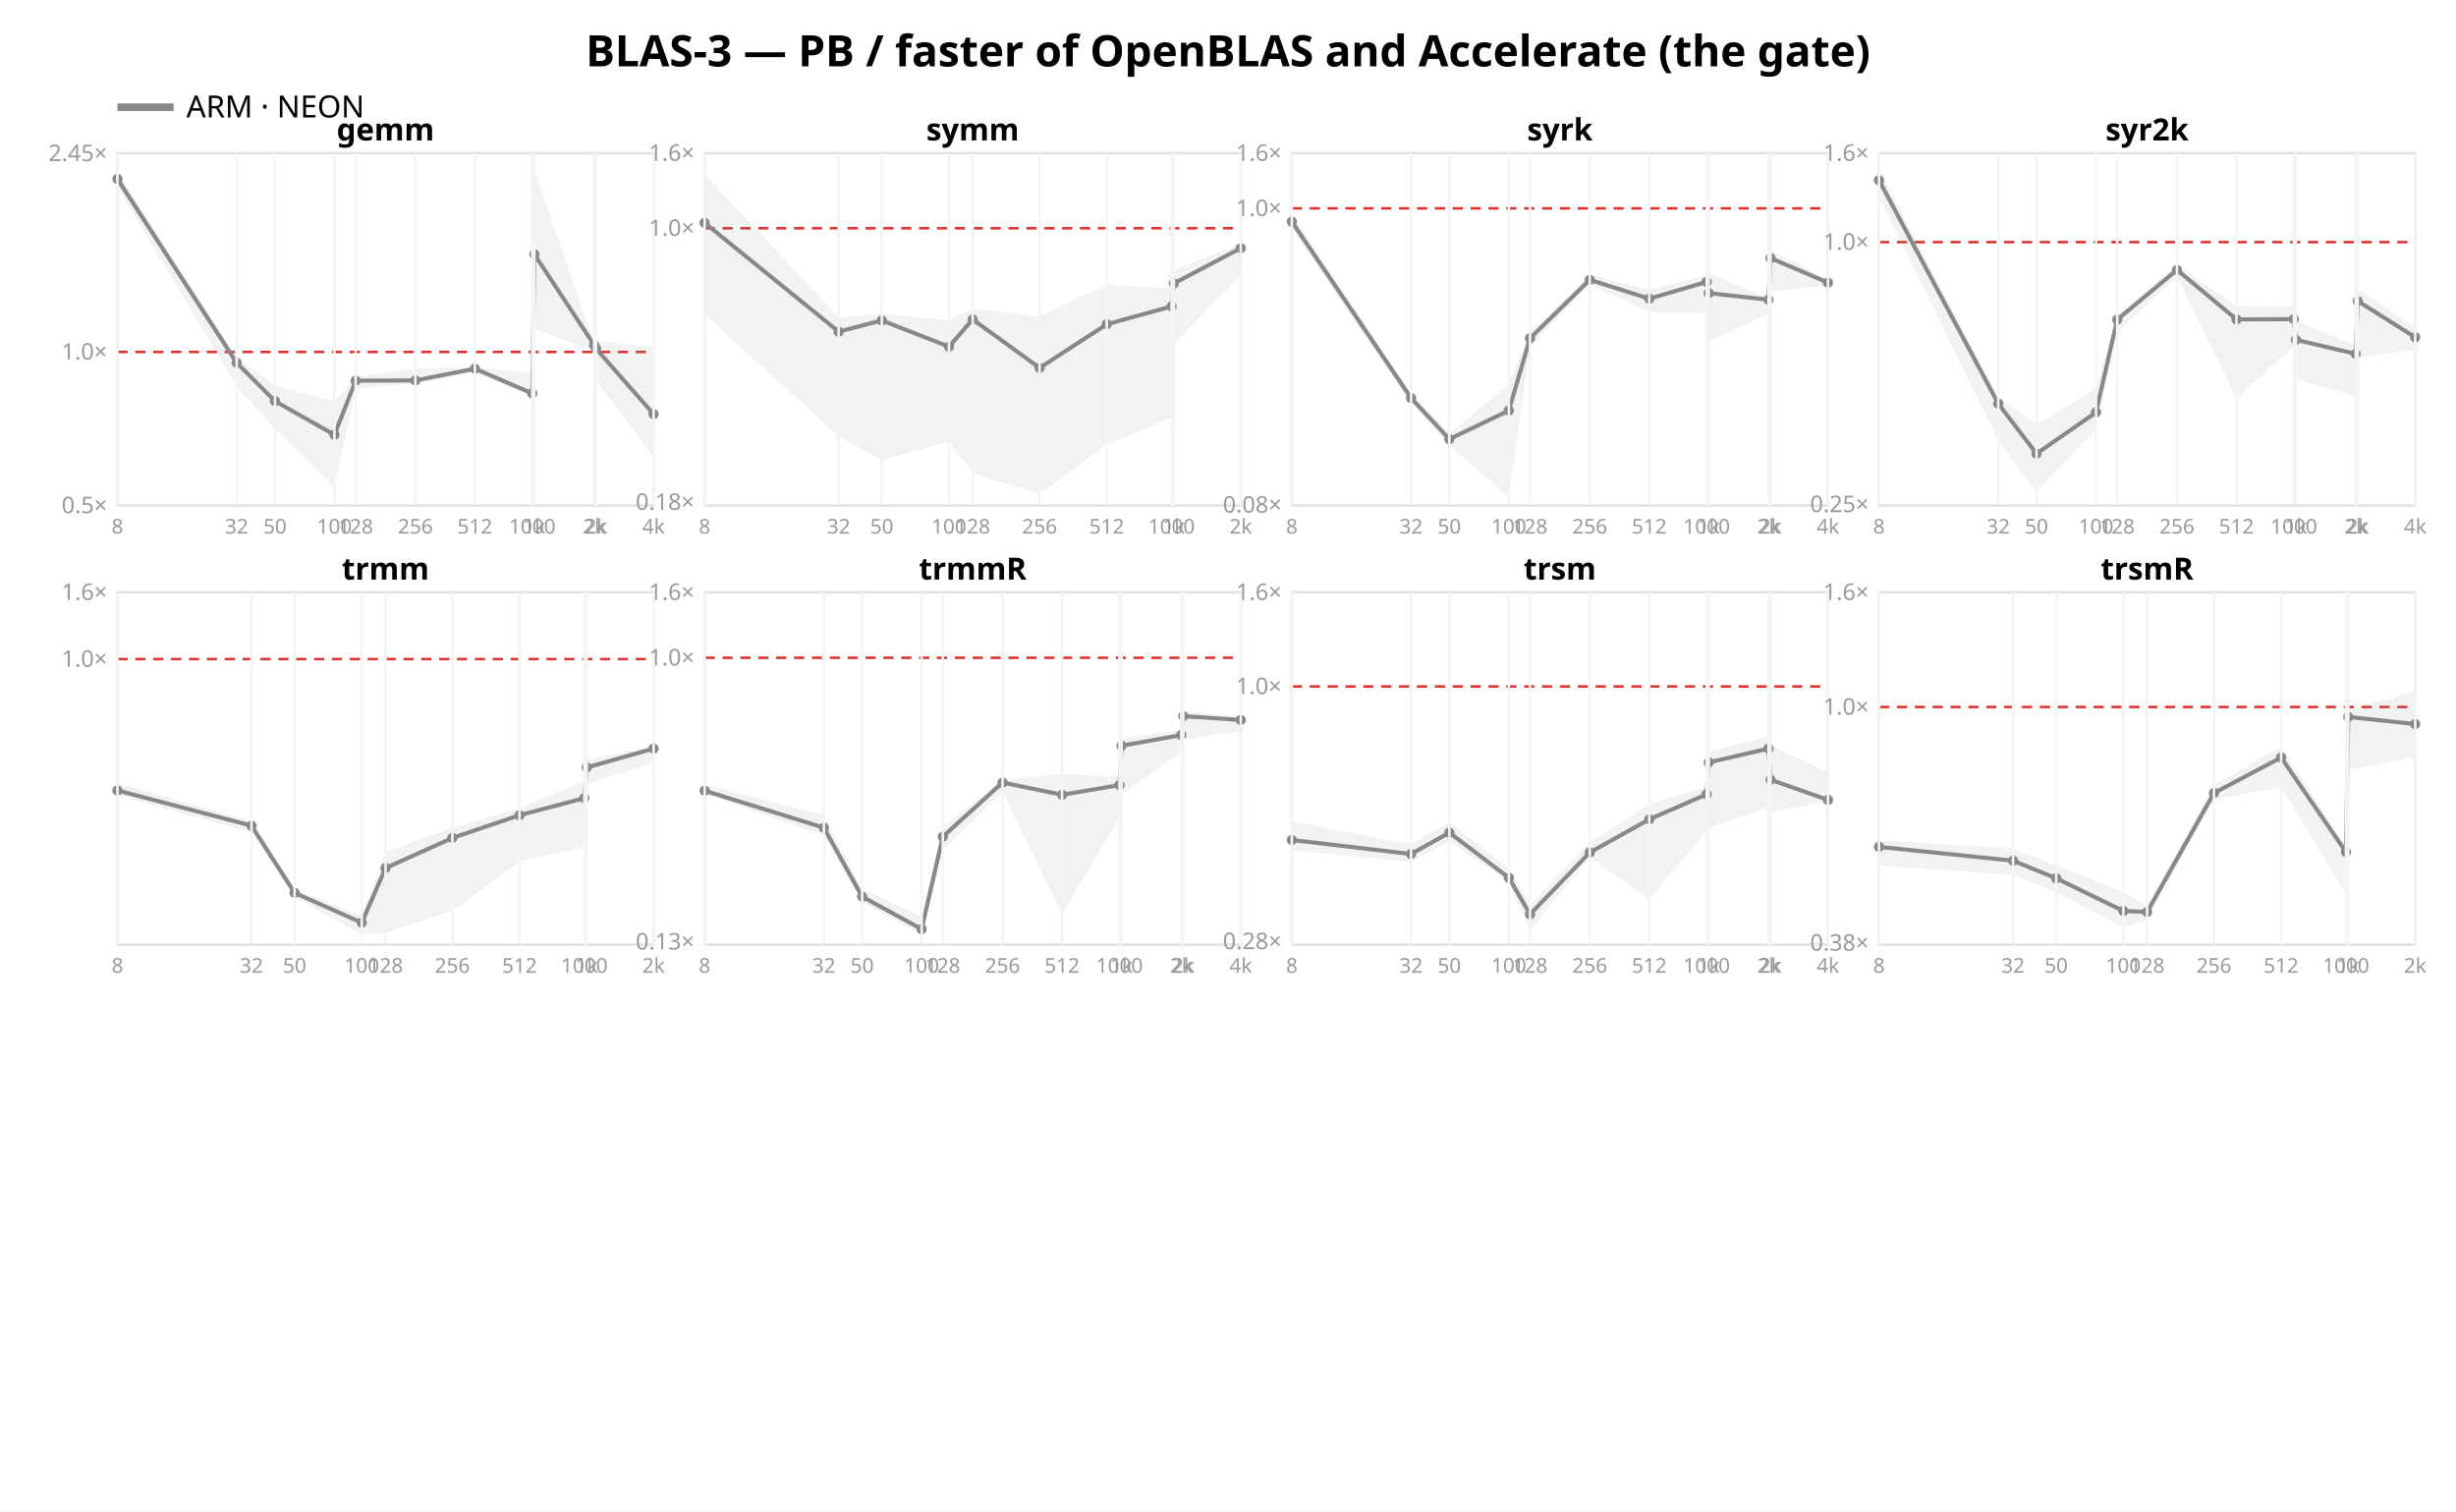
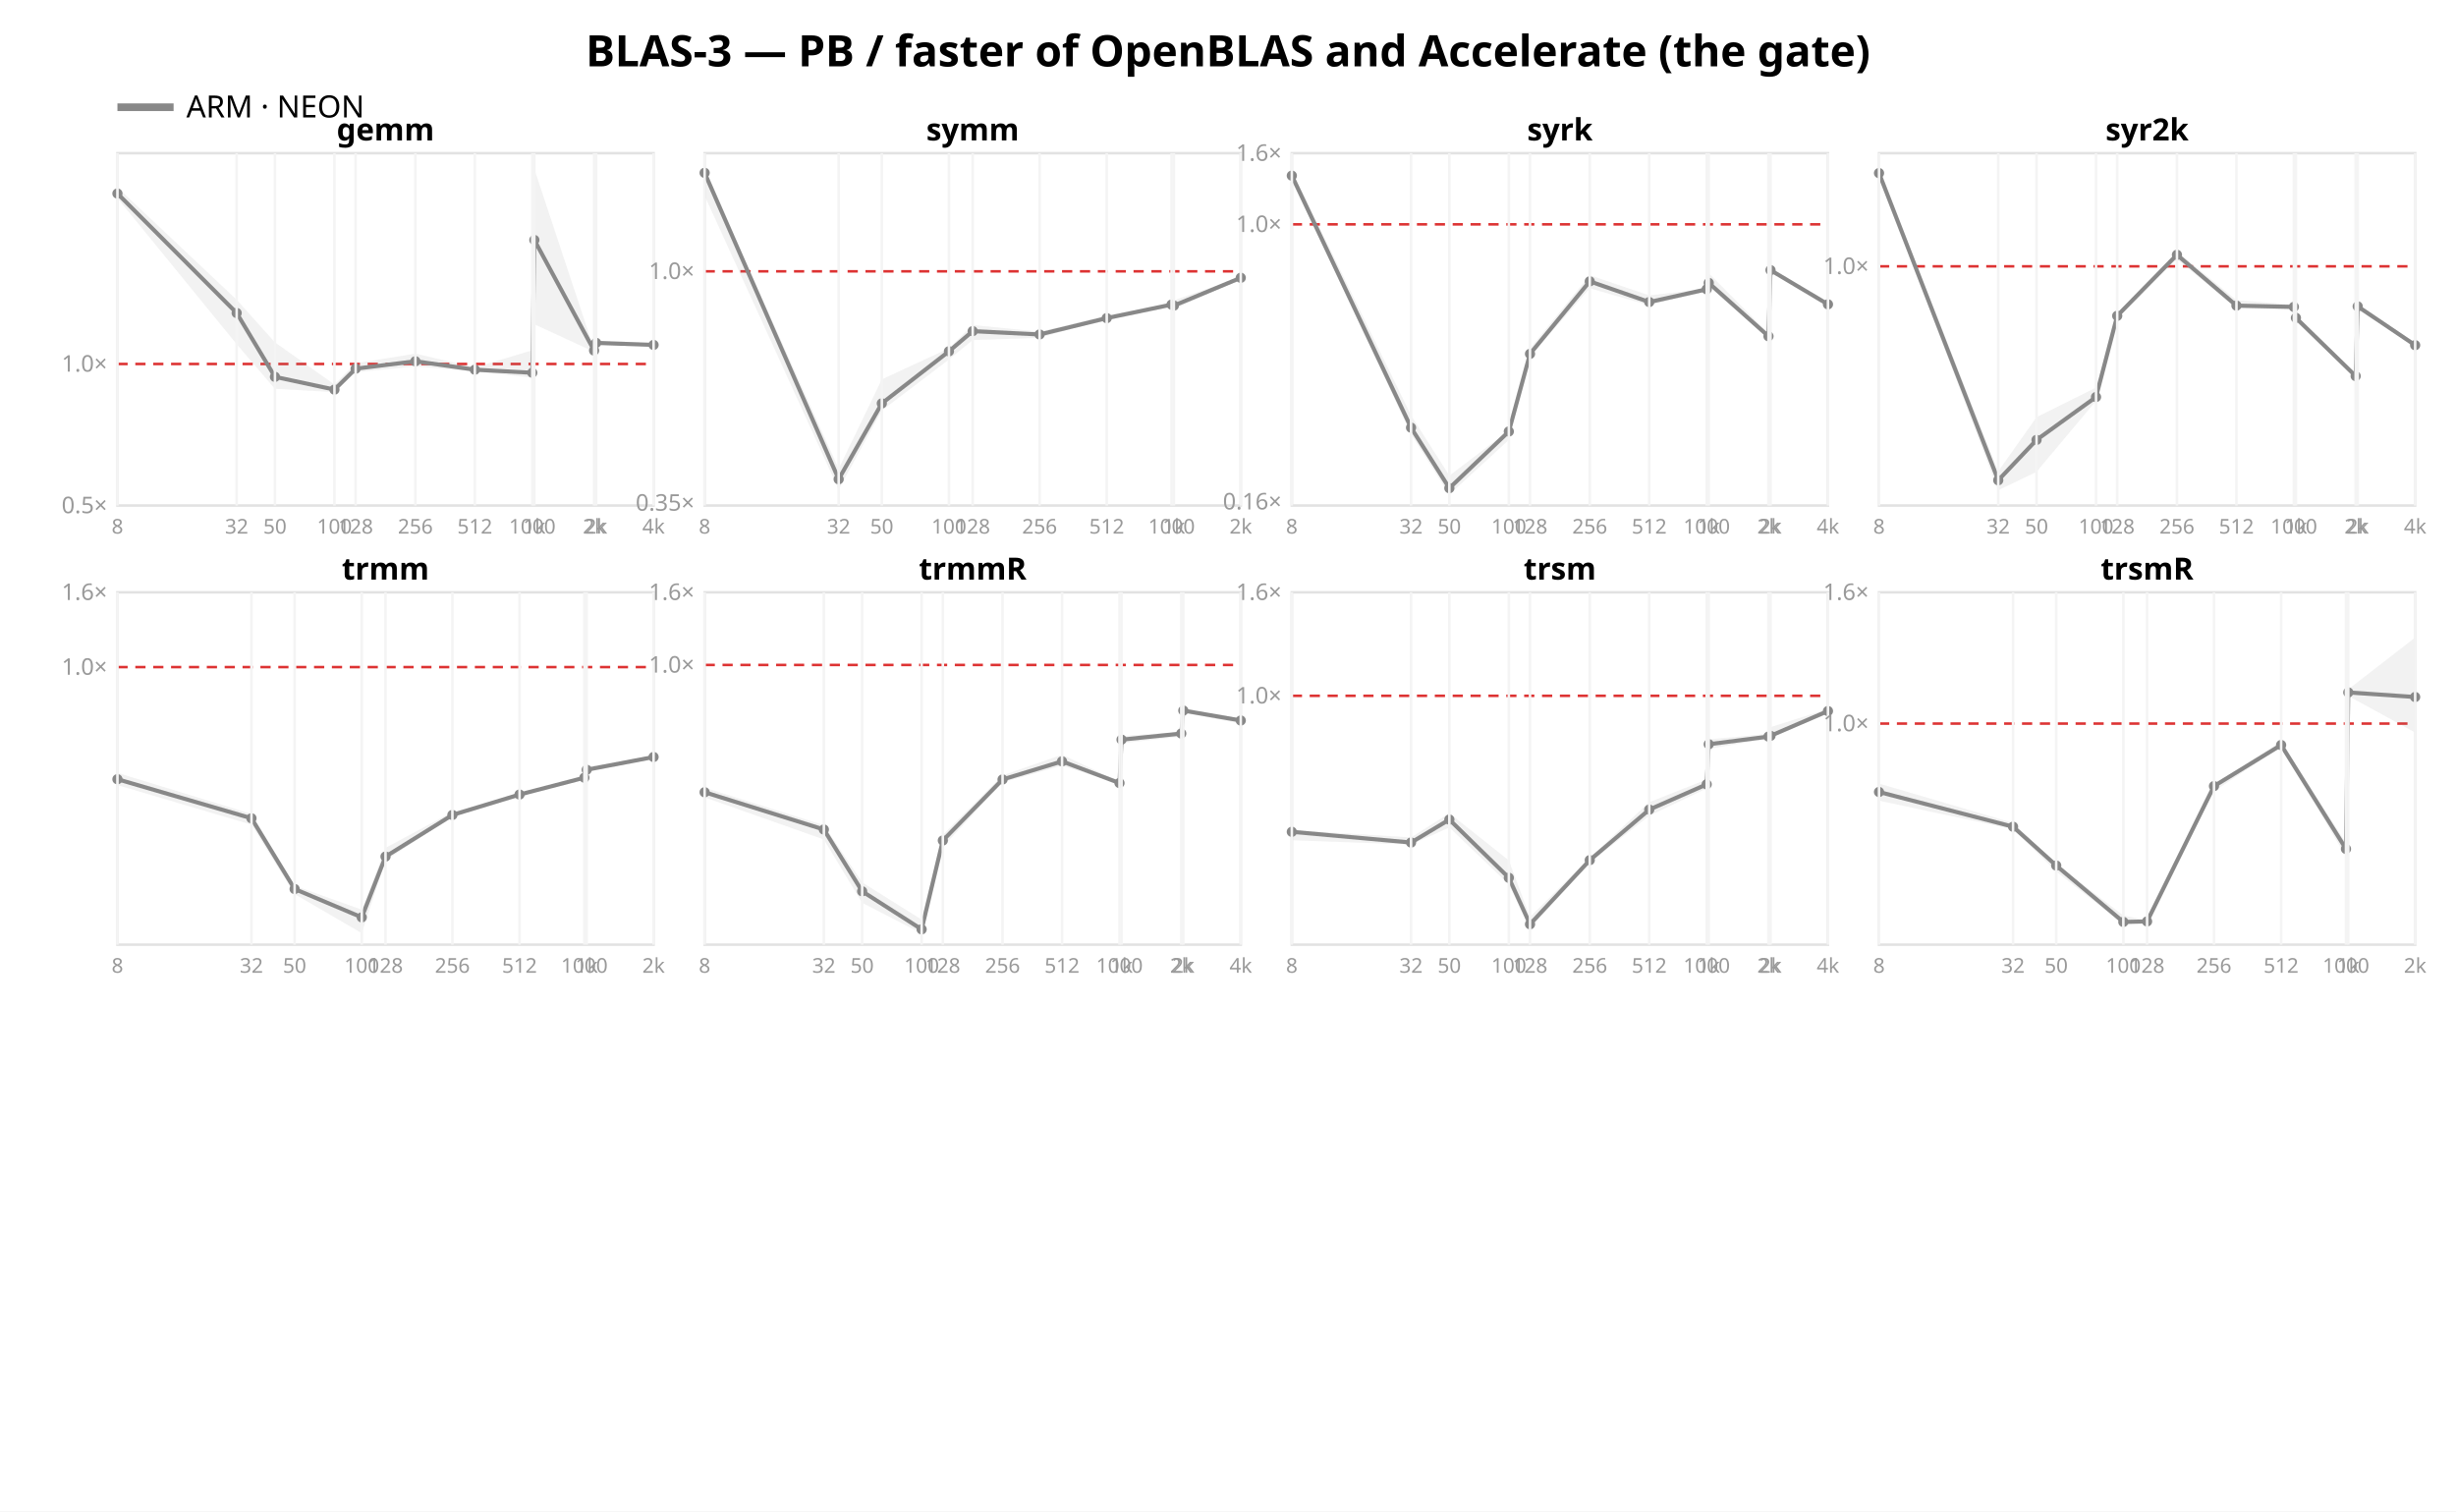
<svg xmlns="http://www.w3.org/2000/svg" width="962" height="592" font-family="sans-serif">
  <rect width="962" height="592" fill="white" />
  <text x="481.0" y="26" text-anchor="middle" font-size="17" font-weight="bold">BLAS-3 — PB / faster of OpenBLAS and Accelerate (the gate)</text>
  <line x1="46" y1="42" x2="68" y2="42" stroke="#888888" stroke-width="3" />
  <text x="73" y="46" font-size="12">ARM · NEON</text>
  <rect x="46" y="60" width="210" height="138" fill="none" stroke="#e2e2e2" />
-   <line x1="46" y1="137.858" x2="256" y2="137.858" stroke="#d33" stroke-dasharray="4 3" />
+   <line x1="46" y1="142.56" x2="256" y2="142.56" stroke="#d33" stroke-dasharray="4 3" />
  <text x="42" y="201.0" text-anchor="end" font-size="9" fill="#999">0.5×</text>
-   <text x="42" y="140.858" text-anchor="end" font-size="9" fill="#999">1.0×</text>
-   <text x="42" y="63.108" text-anchor="end" font-size="9" fill="#999">2.45×</text>
-   <polygon points="46.0,67.3 92.7,139.9 107.7,151.1 131.0,157.1 139.3,147.5 162.7,144.4 186.0,143.8 208.5,146.2 209.3,66.7 232.7,134.4 233.5,133.5 256.0,136.1 256.0,179.1 233.5,149.1 232.7,137.6 209.3,128.7 208.5,155.4 186.0,145.9 162.7,150.3 139.3,152.2 131.0,190.8 107.7,168.2 92.7,151.3 46.0,73.6" fill="#888888" opacity="0.11" />
-   <polyline points="46.0,70.1 92.7,142.1 107.7,157.1 131.0,170.3 139.3,149.1 162.7,149.0 186.0,144.4 208.5,154.1 209.3,99.6 232.7,135.1 233.5,136.6 256.0,162.2" fill="none" stroke="#888888" stroke-width="1.6" />
-   <circle cx="46.0" cy="70.1" r="2" fill="#888888" />
-   <circle cx="92.7" cy="142.1" r="2" fill="#888888" />
-   <circle cx="107.7" cy="157.1" r="2" fill="#888888" />
-   <circle cx="131.0" cy="170.3" r="2" fill="#888888" />
-   <circle cx="139.3" cy="149.1" r="2" fill="#888888" />
-   <circle cx="162.7" cy="149.0" r="2" fill="#888888" />
-   <circle cx="186.0" cy="144.4" r="2" fill="#888888" />
-   <circle cx="208.5" cy="154.1" r="2" fill="#888888" />
-   <circle cx="209.3" cy="99.6" r="2" fill="#888888" />
-   <circle cx="232.7" cy="135.1" r="2" fill="#888888" />
-   <circle cx="233.5" cy="136.6" r="2" fill="#888888" />
-   <circle cx="256.0" cy="162.2" r="2" fill="#888888" />
+   <text x="42" y="145.56" text-anchor="end" font-size="9" fill="#999">1.0×</text>
+   <polygon points="46.0,73.4 92.7,117.4 107.7,134.1 131.0,150.6 139.3,142.3 162.7,138.5 186.0,143.9 208.5,137.2 209.3,66.2 232.7,136.8 233.5,134.2 256.0,134.7 256.0,135.4 233.5,134.6 232.7,137.8 209.3,127.0 208.5,147.9 186.0,145.5 162.7,143.5 139.3,145.8 131.0,153.6 107.7,152.3 92.7,134.8 46.0,77.6" fill="#888888" opacity="0.11" />
+   <polyline points="46.0,75.8 92.7,122.6 107.7,147.6 131.0,152.6 139.3,144.4 162.7,141.5 186.0,144.8 208.5,146.0 209.3,94.0 232.7,137.3 233.5,134.3 256.0,135.1" fill="none" stroke="#888888" stroke-width="1.6" />
+   <circle cx="46.0" cy="75.8" r="2" fill="#888888" />
+   <circle cx="92.7" cy="122.6" r="2" fill="#888888" />
+   <circle cx="107.7" cy="147.6" r="2" fill="#888888" />
+   <circle cx="131.0" cy="152.6" r="2" fill="#888888" />
+   <circle cx="139.3" cy="144.4" r="2" fill="#888888" />
+   <circle cx="162.7" cy="141.5" r="2" fill="#888888" />
+   <circle cx="186.0" cy="144.8" r="2" fill="#888888" />
+   <circle cx="208.5" cy="146.0" r="2" fill="#888888" />
+   <circle cx="209.3" cy="94.0" r="2" fill="#888888" />
+   <circle cx="232.7" cy="137.3" r="2" fill="#888888" />
+   <circle cx="233.5" cy="134.3" r="2" fill="#888888" />
+   <circle cx="256.0" cy="135.1" r="2" fill="#888888" />
  <text x="151.0" y="55" text-anchor="middle" font-size="12" font-weight="bold">gemm</text>
  <line x1="46.0" y1="60" x2="46.0" y2="198" stroke="#f4f4f4" />
  <text x="46.0" y="209" text-anchor="middle" font-size="8" fill="#999">8</text>
  <line x1="92.7" y1="60" x2="92.7" y2="198" stroke="#f4f4f4" />
  <text x="92.7" y="209" text-anchor="middle" font-size="8" fill="#999">32</text>
  <line x1="107.7" y1="60" x2="107.7" y2="198" stroke="#f4f4f4" />
  <text x="107.7" y="209" text-anchor="middle" font-size="8" fill="#999">50</text>
  <line x1="131.0" y1="60" x2="131.0" y2="198" stroke="#f4f4f4" />
  <text x="131.0" y="209" text-anchor="middle" font-size="8" fill="#999">100</text>
  <line x1="139.3" y1="60" x2="139.3" y2="198" stroke="#f4f4f4" />
  <text x="139.3" y="209" text-anchor="middle" font-size="8" fill="#999">128</text>
  <line x1="162.7" y1="60" x2="162.7" y2="198" stroke="#f4f4f4" />
  <text x="162.7" y="209" text-anchor="middle" font-size="8" fill="#999">256</text>
  <line x1="186.0" y1="60" x2="186.0" y2="198" stroke="#f4f4f4" />
  <text x="186.0" y="209" text-anchor="middle" font-size="8" fill="#999">512</text>
  <line x1="208.5" y1="60" x2="208.5" y2="198" stroke="#f4f4f4" />
  <text x="208.5" y="209" text-anchor="middle" font-size="8" fill="#999">1000</text>
  <line x1="209.3" y1="60" x2="209.3" y2="198" stroke="#f4f4f4" />
  <text x="209.3" y="209" text-anchor="middle" font-size="8" fill="#999">1k</text>
  <line x1="232.7" y1="60" x2="232.7" y2="198" stroke="#f4f4f4" />
  <text x="232.7" y="209" text-anchor="middle" font-size="8" fill="#999">2k</text>
  <line x1="233.5" y1="60" x2="233.5" y2="198" stroke="#f4f4f4" />
  <text x="233.5" y="209" text-anchor="middle" font-size="8" fill="#999">2k</text>
  <line x1="256.0" y1="60" x2="256.0" y2="198" stroke="#f4f4f4" />
  <text x="256.0" y="209" text-anchor="middle" font-size="8" fill="#999">4k</text>
  <rect x="276" y="60" width="210" height="138" fill="none" stroke="#e2e2e2" />
-   <line x1="276" y1="89.406" x2="486" y2="89.406" stroke="#d33" stroke-dasharray="4 3" />
-   <text x="272" y="199.693" text-anchor="end" font-size="9" fill="#999">0.18×</text>
-   <text x="272" y="92.406" text-anchor="end" font-size="9" fill="#999">1.0×</text>
-   <text x="272" y="63.0" text-anchor="end" font-size="9" fill="#999">1.6×</text>
-   <polygon points="276.0,68.3 328.5,124.4 345.4,122.9 371.7,125.5 381.0,120.8 407.2,124.0 433.5,111.5 458.9,113.0 459.8,105.7 486.0,95.2 486.0,107.8 459.8,134.8 458.9,163.6 433.5,174.1 407.2,193.5 381.0,185.3 371.7,172.9 345.4,180.2 328.5,170.9 276.0,123.1" fill="#888888" opacity="0.11" />
-   <polyline points="276.0,87.3 328.5,129.9 345.4,125.5 371.7,135.8 381.0,125.1 407.2,144.1 433.5,127.0 458.9,120.0 459.8,111.0 486.0,97.2" fill="none" stroke="#888888" stroke-width="1.6" />
-   <circle cx="276.0" cy="87.3" r="2" fill="#888888" />
-   <circle cx="328.5" cy="129.9" r="2" fill="#888888" />
-   <circle cx="345.4" cy="125.5" r="2" fill="#888888" />
-   <circle cx="371.7" cy="135.8" r="2" fill="#888888" />
-   <circle cx="381.0" cy="125.1" r="2" fill="#888888" />
-   <circle cx="407.2" cy="144.1" r="2" fill="#888888" />
-   <circle cx="433.5" cy="127.0" r="2" fill="#888888" />
-   <circle cx="458.9" cy="120.0" r="2" fill="#888888" />
-   <circle cx="459.8" cy="111.0" r="2" fill="#888888" />
-   <circle cx="486.0" cy="97.2" r="2" fill="#888888" />
+   <line x1="276" y1="106.273" x2="486" y2="106.273" stroke="#d33" stroke-dasharray="4 3" />
+   <text x="272" y="200.015" text-anchor="end" font-size="9" fill="#999">0.35×</text>
+   <text x="272" y="109.273" text-anchor="end" font-size="9" fill="#999">1.0×</text>
+   <polygon points="276.0,66.7 328.5,183.6 345.4,148.6 371.7,136.4 381.0,127.3 407.2,129.9 433.5,123.5 458.9,118.9 459.8,117.6 486.0,108.6 486.0,109.3 459.8,121.2 458.9,119.7 433.5,125.0 407.2,132.3 381.0,133.2 371.7,140.8 345.4,160.8 328.5,191.7 276.0,76.7" fill="#888888" opacity="0.11" />
+   <polyline points="276.0,67.7 328.5,187.7 345.4,158.0 371.7,137.6 381.0,129.7 407.2,131.0 433.5,124.6 458.9,119.3 459.8,119.7 486.0,108.8" fill="none" stroke="#888888" stroke-width="1.6" />
+   <circle cx="276.0" cy="67.7" r="2" fill="#888888" />
+   <circle cx="328.5" cy="187.7" r="2" fill="#888888" />
+   <circle cx="345.4" cy="158.0" r="2" fill="#888888" />
+   <circle cx="371.7" cy="137.6" r="2" fill="#888888" />
+   <circle cx="381.0" cy="129.7" r="2" fill="#888888" />
+   <circle cx="407.2" cy="131.0" r="2" fill="#888888" />
+   <circle cx="433.5" cy="124.6" r="2" fill="#888888" />
+   <circle cx="458.9" cy="119.3" r="2" fill="#888888" />
+   <circle cx="459.8" cy="119.7" r="2" fill="#888888" />
+   <circle cx="486.0" cy="108.8" r="2" fill="#888888" />
  <text x="381.0" y="55" text-anchor="middle" font-size="12" font-weight="bold">symm</text>
  <line x1="276.0" y1="60" x2="276.0" y2="198" stroke="#f4f4f4" />
  <text x="276.0" y="209" text-anchor="middle" font-size="8" fill="#999">8</text>
  <line x1="328.5" y1="60" x2="328.5" y2="198" stroke="#f4f4f4" />
  <text x="328.5" y="209" text-anchor="middle" font-size="8" fill="#999">32</text>
  <line x1="345.4" y1="60" x2="345.4" y2="198" stroke="#f4f4f4" />
  <text x="345.4" y="209" text-anchor="middle" font-size="8" fill="#999">50</text>
  <line x1="371.7" y1="60" x2="371.7" y2="198" stroke="#f4f4f4" />
  <text x="371.7" y="209" text-anchor="middle" font-size="8" fill="#999">100</text>
  <line x1="381.0" y1="60" x2="381.0" y2="198" stroke="#f4f4f4" />
  <text x="381.0" y="209" text-anchor="middle" font-size="8" fill="#999">128</text>
  <line x1="407.2" y1="60" x2="407.2" y2="198" stroke="#f4f4f4" />
  <text x="407.2" y="209" text-anchor="middle" font-size="8" fill="#999">256</text>
  <line x1="433.5" y1="60" x2="433.5" y2="198" stroke="#f4f4f4" />
  <text x="433.5" y="209" text-anchor="middle" font-size="8" fill="#999">512</text>
  <line x1="458.9" y1="60" x2="458.9" y2="198" stroke="#f4f4f4" />
  <text x="458.9" y="209" text-anchor="middle" font-size="8" fill="#999">1000</text>
  <line x1="459.8" y1="60" x2="459.8" y2="198" stroke="#f4f4f4" />
  <text x="459.8" y="209" text-anchor="middle" font-size="8" fill="#999">1k</text>
  <line x1="486.0" y1="60" x2="486.0" y2="198" stroke="#f4f4f4" />
  <text x="486.0" y="209" text-anchor="middle" font-size="8" fill="#999">2k</text>
  <rect x="506" y="60" width="210" height="138" fill="none" stroke="#e2e2e2" />
-   <line x1="506" y1="81.616" x2="716" y2="81.616" stroke="#d33" stroke-dasharray="4 3" />
-   <text x="502" y="200.779" text-anchor="end" font-size="9" fill="#999">0.08×</text>
-   <text x="502" y="84.616" text-anchor="end" font-size="9" fill="#999">1.0×</text>
+   <line x1="506" y1="87.868" x2="716" y2="87.868" stroke="#d33" stroke-dasharray="4 3" />
+   <text x="502" y="199.527" text-anchor="end" font-size="9" fill="#999">0.16×</text>
+   <text x="502" y="90.868" text-anchor="end" font-size="9" fill="#999">1.0×</text>
  <text x="502" y="63.0" text-anchor="end" font-size="9" fill="#999">1.6×</text>
-   <polygon points="506.0,83.9 552.7,154.2 567.7,169.8 591.0,150.5 599.3,129.9 622.7,107.6 646.0,113.5 668.5,107.9 669.3,107.0 692.7,116.7 693.5,98.1 716.0,109.6 716.0,112.0 693.5,114.2 692.7,123.0 669.3,133.6 668.5,122.8 646.0,122.2 622.7,111.3 599.3,135.9 591.0,194.7 567.7,174.4 552.7,158.1 506.0,89.7" fill="#888888" opacity="0.11" />
-   <polyline points="506.0,86.8 552.7,155.9 567.7,172.0 591.0,160.8 599.3,132.5 622.7,109.6 646.0,117.0 668.5,110.4 669.3,114.8 692.7,117.4 693.5,101.1 716.0,110.7" fill="none" stroke="#888888" stroke-width="1.6" />
-   <circle cx="506.0" cy="86.8" r="2" fill="#888888" />
-   <circle cx="552.7" cy="155.9" r="2" fill="#888888" />
-   <circle cx="567.7" cy="172.0" r="2" fill="#888888" />
-   <circle cx="591.0" cy="160.8" r="2" fill="#888888" />
-   <circle cx="599.3" cy="132.5" r="2" fill="#888888" />
-   <circle cx="622.7" cy="109.6" r="2" fill="#888888" />
-   <circle cx="646.0" cy="117.0" r="2" fill="#888888" />
-   <circle cx="668.5" cy="110.4" r="2" fill="#888888" />
-   <circle cx="669.3" cy="114.8" r="2" fill="#888888" />
-   <circle cx="692.7" cy="117.4" r="2" fill="#888888" />
-   <circle cx="693.5" cy="101.1" r="2" fill="#888888" />
-   <circle cx="716.0" cy="110.7" r="2" fill="#888888" />
+   <polygon points="506.0,66.8 552.7,162.7 567.7,186.3 591.0,168.6 599.3,136.5 622.7,107.8 646.0,115.7 668.5,113.1 669.3,107.0 692.7,130.6 693.5,105.5 716.0,119.0 716.0,119.3 693.5,106.0 692.7,132.5 669.3,112.2 668.5,114.2 646.0,119.6 622.7,112.9 599.3,139.6 591.0,172.3 567.7,193.7 552.7,170.1 506.0,70.1" fill="#888888" opacity="0.11" />
+   <polyline points="506.0,68.8 552.7,167.5 567.7,191.2 591.0,169.0 599.3,138.6 622.7,110.2 646.0,118.3 668.5,113.3 669.3,110.8 692.7,131.7 693.5,105.8 716.0,119.2" fill="none" stroke="#888888" stroke-width="1.6" />
+   <circle cx="506.0" cy="68.8" r="2" fill="#888888" />
+   <circle cx="552.7" cy="167.5" r="2" fill="#888888" />
+   <circle cx="567.7" cy="191.2" r="2" fill="#888888" />
+   <circle cx="591.0" cy="169.0" r="2" fill="#888888" />
+   <circle cx="599.3" cy="138.6" r="2" fill="#888888" />
+   <circle cx="622.7" cy="110.2" r="2" fill="#888888" />
+   <circle cx="646.0" cy="118.3" r="2" fill="#888888" />
+   <circle cx="668.5" cy="113.3" r="2" fill="#888888" />
+   <circle cx="669.3" cy="110.8" r="2" fill="#888888" />
+   <circle cx="692.7" cy="131.7" r="2" fill="#888888" />
+   <circle cx="693.5" cy="105.8" r="2" fill="#888888" />
+   <circle cx="716.0" cy="119.2" r="2" fill="#888888" />
  <text x="611.0" y="55" text-anchor="middle" font-size="12" font-weight="bold">syrk</text>
  <line x1="506.0" y1="60" x2="506.0" y2="198" stroke="#f4f4f4" />
  <text x="506.0" y="209" text-anchor="middle" font-size="8" fill="#999">8</text>
  <line x1="552.7" y1="60" x2="552.7" y2="198" stroke="#f4f4f4" />
  <text x="552.7" y="209" text-anchor="middle" font-size="8" fill="#999">32</text>
  <line x1="567.7" y1="60" x2="567.7" y2="198" stroke="#f4f4f4" />
  <text x="567.7" y="209" text-anchor="middle" font-size="8" fill="#999">50</text>
  <line x1="591.0" y1="60" x2="591.0" y2="198" stroke="#f4f4f4" />
  <text x="591.0" y="209" text-anchor="middle" font-size="8" fill="#999">100</text>
  <line x1="599.3" y1="60" x2="599.3" y2="198" stroke="#f4f4f4" />
  <text x="599.3" y="209" text-anchor="middle" font-size="8" fill="#999">128</text>
  <line x1="622.7" y1="60" x2="622.7" y2="198" stroke="#f4f4f4" />
  <text x="622.7" y="209" text-anchor="middle" font-size="8" fill="#999">256</text>
  <line x1="646.0" y1="60" x2="646.0" y2="198" stroke="#f4f4f4" />
  <text x="646.0" y="209" text-anchor="middle" font-size="8" fill="#999">512</text>
  <line x1="668.5" y1="60" x2="668.5" y2="198" stroke="#f4f4f4" />
  <text x="668.5" y="209" text-anchor="middle" font-size="8" fill="#999">1000</text>
  <line x1="669.3" y1="60" x2="669.3" y2="198" stroke="#f4f4f4" />
  <text x="669.3" y="209" text-anchor="middle" font-size="8" fill="#999">1k</text>
  <line x1="692.7" y1="60" x2="692.7" y2="198" stroke="#f4f4f4" />
  <text x="692.7" y="209" text-anchor="middle" font-size="8" fill="#999">2k</text>
  <line x1="693.5" y1="60" x2="693.5" y2="198" stroke="#f4f4f4" />
  <text x="693.5" y="209" text-anchor="middle" font-size="8" fill="#999">2k</text>
  <line x1="716.0" y1="60" x2="716.0" y2="198" stroke="#f4f4f4" />
  <text x="716.0" y="209" text-anchor="middle" font-size="8" fill="#999">4k</text>
  <rect x="736" y="60" width="210" height="138" fill="none" stroke="#e2e2e2" />
-   <line x1="736" y1="94.832" x2="946" y2="94.832" stroke="#d33" stroke-dasharray="4 3" />
-   <text x="732" y="200.569" text-anchor="end" font-size="9" fill="#999">0.25×</text>
-   <text x="732" y="97.832" text-anchor="end" font-size="9" fill="#999">1.0×</text>
-   <text x="732" y="63.0" text-anchor="end" font-size="9" fill="#999">1.6×</text>
-   <polygon points="736.0,66.4 782.7,155.5 797.7,166.4 821.0,152.0 829.3,123.6 852.7,103.7 876.0,119.7 898.5,120.0 899.3,125.7 922.7,135.2 923.5,113.0 946.0,128.3 946.0,136.9 923.5,140.0 922.7,155.1 899.3,148.5 898.5,135.4 876.0,156.3 852.7,108.4 829.3,130.1 821.0,168.3 797.7,192.6 782.7,172.6 736.0,77.3" fill="#888888" opacity="0.11" />
-   <polyline points="736.0,70.6 782.7,158.1 797.7,177.7 821.0,161.5 829.3,125.2 852.7,105.7 876.0,125.1 898.5,125.0 899.3,133.1 922.7,138.6 923.5,117.9 946.0,132.1" fill="none" stroke="#888888" stroke-width="1.6" />
-   <circle cx="736.0" cy="70.6" r="2" fill="#888888" />
-   <circle cx="782.7" cy="158.1" r="2" fill="#888888" />
-   <circle cx="797.7" cy="177.7" r="2" fill="#888888" />
-   <circle cx="821.0" cy="161.5" r="2" fill="#888888" />
-   <circle cx="829.3" cy="125.2" r="2" fill="#888888" />
-   <circle cx="852.7" cy="105.7" r="2" fill="#888888" />
-   <circle cx="876.0" cy="125.1" r="2" fill="#888888" />
-   <circle cx="898.5" cy="125.0" r="2" fill="#888888" />
-   <circle cx="899.3" cy="133.1" r="2" fill="#888888" />
-   <circle cx="922.7" cy="138.6" r="2" fill="#888888" />
-   <circle cx="923.5" cy="117.9" r="2" fill="#888888" />
-   <circle cx="946.0" cy="132.1" r="2" fill="#888888" />
+   <line x1="736" y1="104.315" x2="946" y2="104.315" stroke="#d33" stroke-dasharray="4 3" />
+   <text x="732" y="107.315" text-anchor="end" font-size="9" fill="#999">1.0×</text>
+   <polygon points="736.0,66.4 782.7,184.6 797.7,163.4 821.0,151.8 829.3,122.7 852.7,98.4 876.0,117.6 898.5,119.3 899.3,123.7 922.7,146.3 923.5,119.2 946.0,134.4 946.0,135.6 923.5,121.3 922.7,148.1 899.3,125.9 898.5,121.4 876.0,120.8 852.7,101.5 829.3,124.6 821.0,157.0 797.7,184.8 782.7,192.0 736.0,69.0" fill="#888888" opacity="0.11" />
+   <polyline points="736.0,67.8 782.7,188.1 797.7,172.3 821.0,155.5 829.3,123.7 852.7,99.8 876.0,119.7 898.5,120.2 899.3,124.5 922.7,147.3 923.5,120.0 946.0,135.2" fill="none" stroke="#888888" stroke-width="1.6" />
+   <circle cx="736.0" cy="67.8" r="2" fill="#888888" />
+   <circle cx="782.7" cy="188.1" r="2" fill="#888888" />
+   <circle cx="797.7" cy="172.3" r="2" fill="#888888" />
+   <circle cx="821.0" cy="155.5" r="2" fill="#888888" />
+   <circle cx="829.3" cy="123.7" r="2" fill="#888888" />
+   <circle cx="852.7" cy="99.8" r="2" fill="#888888" />
+   <circle cx="876.0" cy="119.7" r="2" fill="#888888" />
+   <circle cx="898.5" cy="120.2" r="2" fill="#888888" />
+   <circle cx="899.3" cy="124.5" r="2" fill="#888888" />
+   <circle cx="922.7" cy="147.3" r="2" fill="#888888" />
+   <circle cx="923.5" cy="120.0" r="2" fill="#888888" />
+   <circle cx="946.0" cy="135.2" r="2" fill="#888888" />
  <text x="841.0" y="55" text-anchor="middle" font-size="12" font-weight="bold">syr2k</text>
  <line x1="736.0" y1="60" x2="736.0" y2="198" stroke="#f4f4f4" />
  <text x="736.0" y="209" text-anchor="middle" font-size="8" fill="#999">8</text>
  <line x1="782.7" y1="60" x2="782.7" y2="198" stroke="#f4f4f4" />
  <text x="782.7" y="209" text-anchor="middle" font-size="8" fill="#999">32</text>
  <line x1="797.7" y1="60" x2="797.7" y2="198" stroke="#f4f4f4" />
  <text x="797.7" y="209" text-anchor="middle" font-size="8" fill="#999">50</text>
  <line x1="821.0" y1="60" x2="821.0" y2="198" stroke="#f4f4f4" />
  <text x="821.0" y="209" text-anchor="middle" font-size="8" fill="#999">100</text>
  <line x1="829.3" y1="60" x2="829.3" y2="198" stroke="#f4f4f4" />
  <text x="829.3" y="209" text-anchor="middle" font-size="8" fill="#999">128</text>
  <line x1="852.7" y1="60" x2="852.7" y2="198" stroke="#f4f4f4" />
  <text x="852.7" y="209" text-anchor="middle" font-size="8" fill="#999">256</text>
  <line x1="876.0" y1="60" x2="876.0" y2="198" stroke="#f4f4f4" />
  <text x="876.0" y="209" text-anchor="middle" font-size="8" fill="#999">512</text>
  <line x1="898.5" y1="60" x2="898.5" y2="198" stroke="#f4f4f4" />
  <text x="898.5" y="209" text-anchor="middle" font-size="8" fill="#999">1000</text>
  <line x1="899.3" y1="60" x2="899.3" y2="198" stroke="#f4f4f4" />
  <text x="899.3" y="209" text-anchor="middle" font-size="8" fill="#999">1k</text>
  <line x1="922.7" y1="60" x2="922.7" y2="198" stroke="#f4f4f4" />
  <text x="922.7" y="209" text-anchor="middle" font-size="8" fill="#999">2k</text>
  <line x1="923.5" y1="60" x2="923.5" y2="198" stroke="#f4f4f4" />
  <text x="923.5" y="209" text-anchor="middle" font-size="8" fill="#999">2k</text>
  <line x1="946.0" y1="60" x2="946.0" y2="198" stroke="#f4f4f4" />
  <text x="946.0" y="209" text-anchor="middle" font-size="8" fill="#999">4k</text>
  <rect x="46" y="232" width="210" height="138" fill="none" stroke="#e2e2e2" />
-   <line x1="46" y1="258.146" x2="256" y2="258.146" stroke="#d33" stroke-dasharray="4 3" />
-   <text x="42" y="261.146" text-anchor="end" font-size="9" fill="#999">1.0×</text>
+   <line x1="46" y1="261.284" x2="256" y2="261.284" stroke="#d33" stroke-dasharray="4 3" />
+   <text x="42" y="264.284" text-anchor="end" font-size="9" fill="#999">1.0×</text>
  <text x="42" y="235.0" text-anchor="end" font-size="9" fill="#999">1.6×</text>
-   <polygon points="46.0,306.6 98.5,321.8 115.4,348.0 141.7,358.8 151.0,333.6 177.2,324.1 203.5,316.5 228.9,305.9 229.8,297.6 256.0,292.4 256.0,298.8 229.8,306.9 228.9,331.7 203.5,337.5 177.2,356.7 151.0,365.2 141.7,366.0 115.4,351.4 98.5,326.1 46.0,311.4" fill="#888888" opacity="0.11" />
-   <polyline points="46.0,309.6 98.5,323.4 115.4,349.7 141.7,361.4 151.0,340.0 177.2,328.2 203.5,319.3 228.9,312.6 229.8,300.6 256.0,293.2" fill="none" stroke="#888888" stroke-width="1.6" />
-   <circle cx="46.0" cy="309.6" r="2" fill="#888888" />
-   <circle cx="98.5" cy="323.4" r="2" fill="#888888" />
-   <circle cx="115.4" cy="349.7" r="2" fill="#888888" />
-   <circle cx="141.7" cy="361.4" r="2" fill="#888888" />
-   <circle cx="151.0" cy="340.0" r="2" fill="#888888" />
-   <circle cx="177.2" cy="328.2" r="2" fill="#888888" />
-   <circle cx="203.5" cy="319.3" r="2" fill="#888888" />
-   <circle cx="228.9" cy="312.6" r="2" fill="#888888" />
-   <circle cx="229.8" cy="300.6" r="2" fill="#888888" />
-   <circle cx="256.0" cy="293.2" r="2" fill="#888888" />
+   <polygon points="46.0,302.7 98.5,318.8 115.4,346.9 141.7,356.3 151.0,332.1 177.2,318.0 203.5,310.8 228.9,304.1 229.8,300.2 256.0,296.4 256.0,296.6 229.8,301.7 228.9,304.7 203.5,311.5 177.2,319.8 151.0,337.1 141.7,365.5 115.4,350.2 98.5,323.0 46.0,307.5" fill="#888888" opacity="0.11" />
+   <polyline points="46.0,305.2 98.5,320.5 115.4,348.2 141.7,359.3 151.0,335.5 177.2,319.2 203.5,311.2 228.9,304.6 229.8,301.5 256.0,296.5" fill="none" stroke="#888888" stroke-width="1.6" />
+   <circle cx="46.0" cy="305.2" r="2" fill="#888888" />
+   <circle cx="98.5" cy="320.5" r="2" fill="#888888" />
+   <circle cx="115.4" cy="348.2" r="2" fill="#888888" />
+   <circle cx="141.7" cy="359.3" r="2" fill="#888888" />
+   <circle cx="151.0" cy="335.5" r="2" fill="#888888" />
+   <circle cx="177.2" cy="319.2" r="2" fill="#888888" />
+   <circle cx="203.5" cy="311.2" r="2" fill="#888888" />
+   <circle cx="228.9" cy="304.6" r="2" fill="#888888" />
+   <circle cx="229.8" cy="301.5" r="2" fill="#888888" />
+   <circle cx="256.0" cy="296.5" r="2" fill="#888888" />
  <text x="151.0" y="227" text-anchor="middle" font-size="12" font-weight="bold">trmm</text>
  <line x1="46.0" y1="232" x2="46.0" y2="370" stroke="#f4f4f4" />
  <text x="46.0" y="381" text-anchor="middle" font-size="8" fill="#999">8</text>
  <line x1="98.5" y1="232" x2="98.5" y2="370" stroke="#f4f4f4" />
  <text x="98.5" y="381" text-anchor="middle" font-size="8" fill="#999">32</text>
  <line x1="115.4" y1="232" x2="115.4" y2="370" stroke="#f4f4f4" />
  <text x="115.4" y="381" text-anchor="middle" font-size="8" fill="#999">50</text>
  <line x1="141.7" y1="232" x2="141.7" y2="370" stroke="#f4f4f4" />
  <text x="141.7" y="381" text-anchor="middle" font-size="8" fill="#999">100</text>
  <line x1="151.0" y1="232" x2="151.0" y2="370" stroke="#f4f4f4" />
  <text x="151.0" y="381" text-anchor="middle" font-size="8" fill="#999">128</text>
  <line x1="177.2" y1="232" x2="177.2" y2="370" stroke="#f4f4f4" />
  <text x="177.2" y="381" text-anchor="middle" font-size="8" fill="#999">256</text>
  <line x1="203.5" y1="232" x2="203.5" y2="370" stroke="#f4f4f4" />
  <text x="203.5" y="381" text-anchor="middle" font-size="8" fill="#999">512</text>
  <line x1="228.9" y1="232" x2="228.9" y2="370" stroke="#f4f4f4" />
  <text x="228.9" y="381" text-anchor="middle" font-size="8" fill="#999">1000</text>
  <line x1="229.8" y1="232" x2="229.8" y2="370" stroke="#f4f4f4" />
  <text x="229.8" y="381" text-anchor="middle" font-size="8" fill="#999">1k</text>
  <line x1="256.0" y1="232" x2="256.0" y2="370" stroke="#f4f4f4" />
  <text x="256.0" y="381" text-anchor="middle" font-size="8" fill="#999">2k</text>
  <rect x="276" y="232" width="210" height="138" fill="none" stroke="#e2e2e2" />
-   <line x1="276" y1="257.629" x2="486" y2="257.629" stroke="#d33" stroke-dasharray="4 3" />
-   <text x="272" y="371.88" text-anchor="end" font-size="9" fill="#999">0.13×</text>
-   <text x="272" y="260.629" text-anchor="end" font-size="9" fill="#999">1.0×</text>
+   <line x1="276" y1="260.444" x2="486" y2="260.444" stroke="#d33" stroke-dasharray="4 3" />
+   <text x="272" y="263.444" text-anchor="end" font-size="9" fill="#999">1.0×</text>
  <text x="272" y="235.0" text-anchor="end" font-size="9" fill="#999">1.6×</text>
-   <polygon points="276.0,307.2 322.7,319.3 337.7,348.1 361.0,359.1 369.3,324.0 392.7,305.3 416.0,303.2 438.5,304.2 439.3,289.2 462.7,285.9 463.5,278.4 486.0,280.7 486.0,286.3 463.5,289.7 462.7,294.5 439.3,311.3 438.5,320.1 416.0,357.9 392.7,310.2 369.3,333.1 361.0,366.0 337.7,353.4 322.7,327.4 276.0,310.9" fill="#888888" opacity="0.11" />
-   <polyline points="276.0,309.7 322.7,324.2 337.7,351.2 361.0,363.9 369.3,327.7 392.7,306.5 416.0,311.3 438.5,307.5 439.3,292.1 462.7,287.9 463.5,280.5 486.0,282.0" fill="none" stroke="#888888" stroke-width="1.6" />
-   <circle cx="276.0" cy="309.7" r="2" fill="#888888" />
-   <circle cx="322.7" cy="324.2" r="2" fill="#888888" />
-   <circle cx="337.7" cy="351.2" r="2" fill="#888888" />
-   <circle cx="361.0" cy="363.9" r="2" fill="#888888" />
-   <circle cx="369.3" cy="327.7" r="2" fill="#888888" />
-   <circle cx="392.7" cy="306.5" r="2" fill="#888888" />
-   <circle cx="416.0" cy="311.3" r="2" fill="#888888" />
-   <circle cx="438.5" cy="307.5" r="2" fill="#888888" />
-   <circle cx="439.3" cy="292.1" r="2" fill="#888888" />
-   <circle cx="462.7" cy="287.9" r="2" fill="#888888" />
-   <circle cx="463.5" cy="280.5" r="2" fill="#888888" />
-   <circle cx="486.0" cy="282.0" r="2" fill="#888888" />
+   <polygon points="276.0,308.5 322.7,323.2 337.7,345.6 361.0,360.2 369.3,327.0 392.7,303.7 416.0,295.6 438.5,306.2 439.3,288.3 462.7,286.6 463.5,277.8 486.0,281.5 486.0,283.4 463.5,279.2 462.7,288.5 439.3,291.1 438.5,307.0 416.0,299.9 392.7,306.4 369.3,331.7 361.0,365.6 337.7,353.6 322.7,328.8 276.0,312.3" fill="#888888" opacity="0.11" />
+   <polyline points="276.0,310.3 322.7,324.9 337.7,349.1 361.0,364.0 369.3,329.2 392.7,305.3 416.0,298.2 438.5,306.7 439.3,289.7 462.7,287.3 463.5,278.3 486.0,282.2" fill="none" stroke="#888888" stroke-width="1.6" />
+   <circle cx="276.0" cy="310.3" r="2" fill="#888888" />
+   <circle cx="322.7" cy="324.9" r="2" fill="#888888" />
+   <circle cx="337.7" cy="349.1" r="2" fill="#888888" />
+   <circle cx="361.0" cy="364.0" r="2" fill="#888888" />
+   <circle cx="369.3" cy="329.2" r="2" fill="#888888" />
+   <circle cx="392.7" cy="305.3" r="2" fill="#888888" />
+   <circle cx="416.0" cy="298.2" r="2" fill="#888888" />
+   <circle cx="438.5" cy="306.7" r="2" fill="#888888" />
+   <circle cx="439.3" cy="289.7" r="2" fill="#888888" />
+   <circle cx="462.7" cy="287.3" r="2" fill="#888888" />
+   <circle cx="463.5" cy="278.3" r="2" fill="#888888" />
+   <circle cx="486.0" cy="282.2" r="2" fill="#888888" />
  <text x="381.0" y="227" text-anchor="middle" font-size="12" font-weight="bold">trmmR</text>
  <line x1="276.0" y1="232" x2="276.0" y2="370" stroke="#f4f4f4" />
  <text x="276.0" y="381" text-anchor="middle" font-size="8" fill="#999">8</text>
  <line x1="322.7" y1="232" x2="322.7" y2="370" stroke="#f4f4f4" />
  <text x="322.7" y="381" text-anchor="middle" font-size="8" fill="#999">32</text>
  <line x1="337.7" y1="232" x2="337.7" y2="370" stroke="#f4f4f4" />
  <text x="337.7" y="381" text-anchor="middle" font-size="8" fill="#999">50</text>
  <line x1="361.0" y1="232" x2="361.0" y2="370" stroke="#f4f4f4" />
  <text x="361.0" y="381" text-anchor="middle" font-size="8" fill="#999">100</text>
  <line x1="369.3" y1="232" x2="369.3" y2="370" stroke="#f4f4f4" />
  <text x="369.3" y="381" text-anchor="middle" font-size="8" fill="#999">128</text>
  <line x1="392.7" y1="232" x2="392.7" y2="370" stroke="#f4f4f4" />
  <text x="392.7" y="381" text-anchor="middle" font-size="8" fill="#999">256</text>
  <line x1="416.0" y1="232" x2="416.0" y2="370" stroke="#f4f4f4" />
  <text x="416.0" y="381" text-anchor="middle" font-size="8" fill="#999">512</text>
  <line x1="438.5" y1="232" x2="438.5" y2="370" stroke="#f4f4f4" />
  <text x="438.5" y="381" text-anchor="middle" font-size="8" fill="#999">1000</text>
  <line x1="439.3" y1="232" x2="439.3" y2="370" stroke="#f4f4f4" />
  <text x="439.3" y="381" text-anchor="middle" font-size="8" fill="#999">1k</text>
  <line x1="462.7" y1="232" x2="462.7" y2="370" stroke="#f4f4f4" />
  <text x="462.7" y="381" text-anchor="middle" font-size="8" fill="#999">2k</text>
  <line x1="463.5" y1="232" x2="463.5" y2="370" stroke="#f4f4f4" />
  <text x="463.5" y="381" text-anchor="middle" font-size="8" fill="#999">2k</text>
  <line x1="486.0" y1="232" x2="486.0" y2="370" stroke="#f4f4f4" />
  <text x="486.0" y="381" text-anchor="middle" font-size="8" fill="#999">4k</text>
  <rect x="506" y="232" width="210" height="138" fill="none" stroke="#e2e2e2" />
-   <line x1="506" y1="268.875" x2="716" y2="268.875" stroke="#d33" stroke-dasharray="4 3" />
-   <text x="502" y="371.747" text-anchor="end" font-size="9" fill="#999">0.28×</text>
-   <text x="502" y="271.875" text-anchor="end" font-size="9" fill="#999">1.0×</text>
+   <line x1="506" y1="272.528" x2="716" y2="272.528" stroke="#d33" stroke-dasharray="4 3" />
+   <text x="502" y="275.528" text-anchor="end" font-size="9" fill="#999">1.0×</text>
  <text x="502" y="235.0" text-anchor="end" font-size="9" fill="#999">1.6×</text>
-   <polygon points="506.0,321.6 552.7,330.8 567.7,321.8 591.0,340.2 599.3,354.4 622.7,330.0 646.0,315.0 668.5,308.1 669.3,294.3 692.7,288.4 693.5,291.8 716.0,302.6 716.0,313.8 693.5,318.1 692.7,316.2 669.3,324.3 668.5,325.3 646.0,352.3 622.7,335.7 599.3,364.3 591.0,345.6 567.7,329.5 552.7,337.6 506.0,333.1" fill="#888888" opacity="0.11" />
-   <polyline points="506.0,329.0 552.7,334.5 567.7,326.1 591.0,343.8 599.3,358.1 622.7,333.9 646.0,320.9 668.5,311.1 669.3,298.6 692.7,293.2 693.5,305.4 716.0,313.3" fill="none" stroke="#888888" stroke-width="1.6" />
-   <circle cx="506.0" cy="329.0" r="2" fill="#888888" />
-   <circle cx="552.7" cy="334.5" r="2" fill="#888888" />
-   <circle cx="567.7" cy="326.1" r="2" fill="#888888" />
+   <polygon points="506.0,325.1 552.7,328.0 567.7,318.5 591.0,337.0 599.3,359.2 622.7,335.9 646.0,314.2 668.5,305.3 669.3,289.6 692.7,287.4 693.5,284.8 716.0,277.7 716.0,278.9 693.5,289.0 692.7,289.3 669.3,293.3 668.5,308.8 646.0,319.5 622.7,337.9 599.3,363.7 591.0,346.4 567.7,324.1 552.7,330.8 506.0,329.1" fill="#888888" opacity="0.11" />
+   <polyline points="506.0,325.8 552.7,330.0 567.7,321.0 591.0,343.8 599.3,362.0 622.7,336.9 646.0,317.1 668.5,307.2 669.3,291.5 692.7,288.5 693.5,288.2 716.0,278.5" fill="none" stroke="#888888" stroke-width="1.6" />
+   <circle cx="506.0" cy="325.8" r="2" fill="#888888" />
+   <circle cx="552.7" cy="330.0" r="2" fill="#888888" />
+   <circle cx="567.7" cy="321.0" r="2" fill="#888888" />
  <circle cx="591.0" cy="343.8" r="2" fill="#888888" />
-   <circle cx="599.3" cy="358.1" r="2" fill="#888888" />
-   <circle cx="622.7" cy="333.9" r="2" fill="#888888" />
-   <circle cx="646.0" cy="320.9" r="2" fill="#888888" />
-   <circle cx="668.5" cy="311.1" r="2" fill="#888888" />
-   <circle cx="669.3" cy="298.6" r="2" fill="#888888" />
-   <circle cx="692.7" cy="293.2" r="2" fill="#888888" />
-   <circle cx="693.5" cy="305.4" r="2" fill="#888888" />
-   <circle cx="716.0" cy="313.3" r="2" fill="#888888" />
+   <circle cx="599.3" cy="362.0" r="2" fill="#888888" />
+   <circle cx="622.7" cy="336.9" r="2" fill="#888888" />
+   <circle cx="646.0" cy="317.1" r="2" fill="#888888" />
+   <circle cx="668.5" cy="307.2" r="2" fill="#888888" />
+   <circle cx="669.3" cy="291.5" r="2" fill="#888888" />
+   <circle cx="692.7" cy="288.5" r="2" fill="#888888" />
+   <circle cx="693.5" cy="288.2" r="2" fill="#888888" />
+   <circle cx="716.0" cy="278.5" r="2" fill="#888888" />
  <text x="611.0" y="227" text-anchor="middle" font-size="12" font-weight="bold">trsm</text>
  <line x1="506.0" y1="232" x2="506.0" y2="370" stroke="#f4f4f4" />
  <text x="506.0" y="381" text-anchor="middle" font-size="8" fill="#999">8</text>
  <line x1="552.7" y1="232" x2="552.7" y2="370" stroke="#f4f4f4" />
  <text x="552.7" y="381" text-anchor="middle" font-size="8" fill="#999">32</text>
  <line x1="567.7" y1="232" x2="567.7" y2="370" stroke="#f4f4f4" />
  <text x="567.7" y="381" text-anchor="middle" font-size="8" fill="#999">50</text>
  <line x1="591.0" y1="232" x2="591.0" y2="370" stroke="#f4f4f4" />
  <text x="591.0" y="381" text-anchor="middle" font-size="8" fill="#999">100</text>
  <line x1="599.3" y1="232" x2="599.3" y2="370" stroke="#f4f4f4" />
  <text x="599.3" y="381" text-anchor="middle" font-size="8" fill="#999">128</text>
  <line x1="622.7" y1="232" x2="622.7" y2="370" stroke="#f4f4f4" />
  <text x="622.7" y="381" text-anchor="middle" font-size="8" fill="#999">256</text>
  <line x1="646.0" y1="232" x2="646.0" y2="370" stroke="#f4f4f4" />
  <text x="646.0" y="381" text-anchor="middle" font-size="8" fill="#999">512</text>
  <line x1="668.5" y1="232" x2="668.5" y2="370" stroke="#f4f4f4" />
  <text x="668.5" y="381" text-anchor="middle" font-size="8" fill="#999">1000</text>
  <line x1="669.3" y1="232" x2="669.3" y2="370" stroke="#f4f4f4" />
  <text x="669.3" y="381" text-anchor="middle" font-size="8" fill="#999">1k</text>
  <line x1="692.7" y1="232" x2="692.7" y2="370" stroke="#f4f4f4" />
  <text x="692.7" y="381" text-anchor="middle" font-size="8" fill="#999">2k</text>
  <line x1="693.5" y1="232" x2="693.5" y2="370" stroke="#f4f4f4" />
  <text x="693.5" y="381" text-anchor="middle" font-size="8" fill="#999">2k</text>
  <line x1="716.0" y1="232" x2="716.0" y2="370" stroke="#f4f4f4" />
  <text x="716.0" y="381" text-anchor="middle" font-size="8" fill="#999">4k</text>
  <rect x="736" y="232" width="210" height="138" fill="none" stroke="#e2e2e2" />
-   <line x1="736" y1="276.907" x2="946" y2="276.907" stroke="#d33" stroke-dasharray="4 3" />
-   <text x="732" y="372.356" text-anchor="end" font-size="9" fill="#999">0.38×</text>
-   <text x="732" y="279.907" text-anchor="end" font-size="9" fill="#999">1.0×</text>
+   <line x1="736" y1="283.409" x2="946" y2="283.409" stroke="#d33" stroke-dasharray="4 3" />
+   <text x="732" y="286.409" text-anchor="end" font-size="9" fill="#999">1.0×</text>
  <text x="732" y="235.0" text-anchor="end" font-size="9" fill="#999">1.6×</text>
-   <polygon points="736.0,329.1 788.5,332.3 805.4,339.0 831.7,349.2 841.0,355.1 867.2,307.5 893.5,292.5 918.9,331.4 919.8,277.9 946.0,270.8 946.0,296.4 919.8,301.3 918.9,350.3 893.5,308.2 867.2,313.1 841.0,360.5 831.7,363.1 805.4,349.5 788.5,342.7 736.0,339.0" fill="#888888" opacity="0.11" />
-   <polyline points="736.0,331.7 788.5,337.1 805.4,344.0 831.7,356.8 841.0,357.2 867.2,310.6 893.5,296.7 918.9,333.7 919.8,280.8 946.0,283.6" fill="none" stroke="#888888" stroke-width="1.6" />
-   <circle cx="736.0" cy="331.7" r="2" fill="#888888" />
-   <circle cx="788.5" cy="337.1" r="2" fill="#888888" />
-   <circle cx="805.4" cy="344.0" r="2" fill="#888888" />
-   <circle cx="831.7" cy="356.8" r="2" fill="#888888" />
-   <circle cx="841.0" cy="357.2" r="2" fill="#888888" />
-   <circle cx="867.2" cy="310.6" r="2" fill="#888888" />
-   <circle cx="893.5" cy="296.7" r="2" fill="#888888" />
-   <circle cx="918.9" cy="333.7" r="2" fill="#888888" />
-   <circle cx="919.8" cy="280.8" r="2" fill="#888888" />
-   <circle cx="946.0" cy="283.6" r="2" fill="#888888" />
+   <polygon points="736.0,306.9 788.5,322.3 805.4,338.4 831.7,358.6 841.0,360.5 867.2,307.2 893.5,290.4 918.9,330.2 919.8,270.0 946.0,249.7 946.0,286.9 919.8,272.6 918.9,335.5 893.5,292.5 867.2,309.9 841.0,361.3 831.7,362.1 805.4,341.3 788.5,324.8 736.0,313.6" fill="#888888" opacity="0.11" />
+   <polyline points="736.0,310.2 788.5,323.8 805.4,339.0 831.7,361.1 841.0,360.9 867.2,307.9 893.5,291.8 918.9,332.5 919.8,271.2 946.0,273.0" fill="none" stroke="#888888" stroke-width="1.6" />
+   <circle cx="736.0" cy="310.2" r="2" fill="#888888" />
+   <circle cx="788.5" cy="323.8" r="2" fill="#888888" />
+   <circle cx="805.4" cy="339.0" r="2" fill="#888888" />
+   <circle cx="831.7" cy="361.1" r="2" fill="#888888" />
+   <circle cx="841.0" cy="360.9" r="2" fill="#888888" />
+   <circle cx="867.2" cy="307.9" r="2" fill="#888888" />
+   <circle cx="893.5" cy="291.8" r="2" fill="#888888" />
+   <circle cx="918.9" cy="332.5" r="2" fill="#888888" />
+   <circle cx="919.8" cy="271.2" r="2" fill="#888888" />
+   <circle cx="946.0" cy="273.0" r="2" fill="#888888" />
  <text x="841.0" y="227" text-anchor="middle" font-size="12" font-weight="bold">trsmR</text>
  <line x1="736.0" y1="232" x2="736.0" y2="370" stroke="#f4f4f4" />
  <text x="736.0" y="381" text-anchor="middle" font-size="8" fill="#999">8</text>
  <line x1="788.5" y1="232" x2="788.5" y2="370" stroke="#f4f4f4" />
  <text x="788.5" y="381" text-anchor="middle" font-size="8" fill="#999">32</text>
  <line x1="805.4" y1="232" x2="805.4" y2="370" stroke="#f4f4f4" />
  <text x="805.4" y="381" text-anchor="middle" font-size="8" fill="#999">50</text>
  <line x1="831.7" y1="232" x2="831.7" y2="370" stroke="#f4f4f4" />
  <text x="831.7" y="381" text-anchor="middle" font-size="8" fill="#999">100</text>
  <line x1="841.0" y1="232" x2="841.0" y2="370" stroke="#f4f4f4" />
  <text x="841.0" y="381" text-anchor="middle" font-size="8" fill="#999">128</text>
  <line x1="867.2" y1="232" x2="867.2" y2="370" stroke="#f4f4f4" />
  <text x="867.2" y="381" text-anchor="middle" font-size="8" fill="#999">256</text>
  <line x1="893.5" y1="232" x2="893.5" y2="370" stroke="#f4f4f4" />
  <text x="893.5" y="381" text-anchor="middle" font-size="8" fill="#999">512</text>
  <line x1="918.9" y1="232" x2="918.9" y2="370" stroke="#f4f4f4" />
  <text x="918.9" y="381" text-anchor="middle" font-size="8" fill="#999">1000</text>
  <line x1="919.8" y1="232" x2="919.8" y2="370" stroke="#f4f4f4" />
  <text x="919.8" y="381" text-anchor="middle" font-size="8" fill="#999">1k</text>
  <line x1="946.0" y1="232" x2="946.0" y2="370" stroke="#f4f4f4" />
  <text x="946.0" y="381" text-anchor="middle" font-size="8" fill="#999">2k</text>
</svg>
